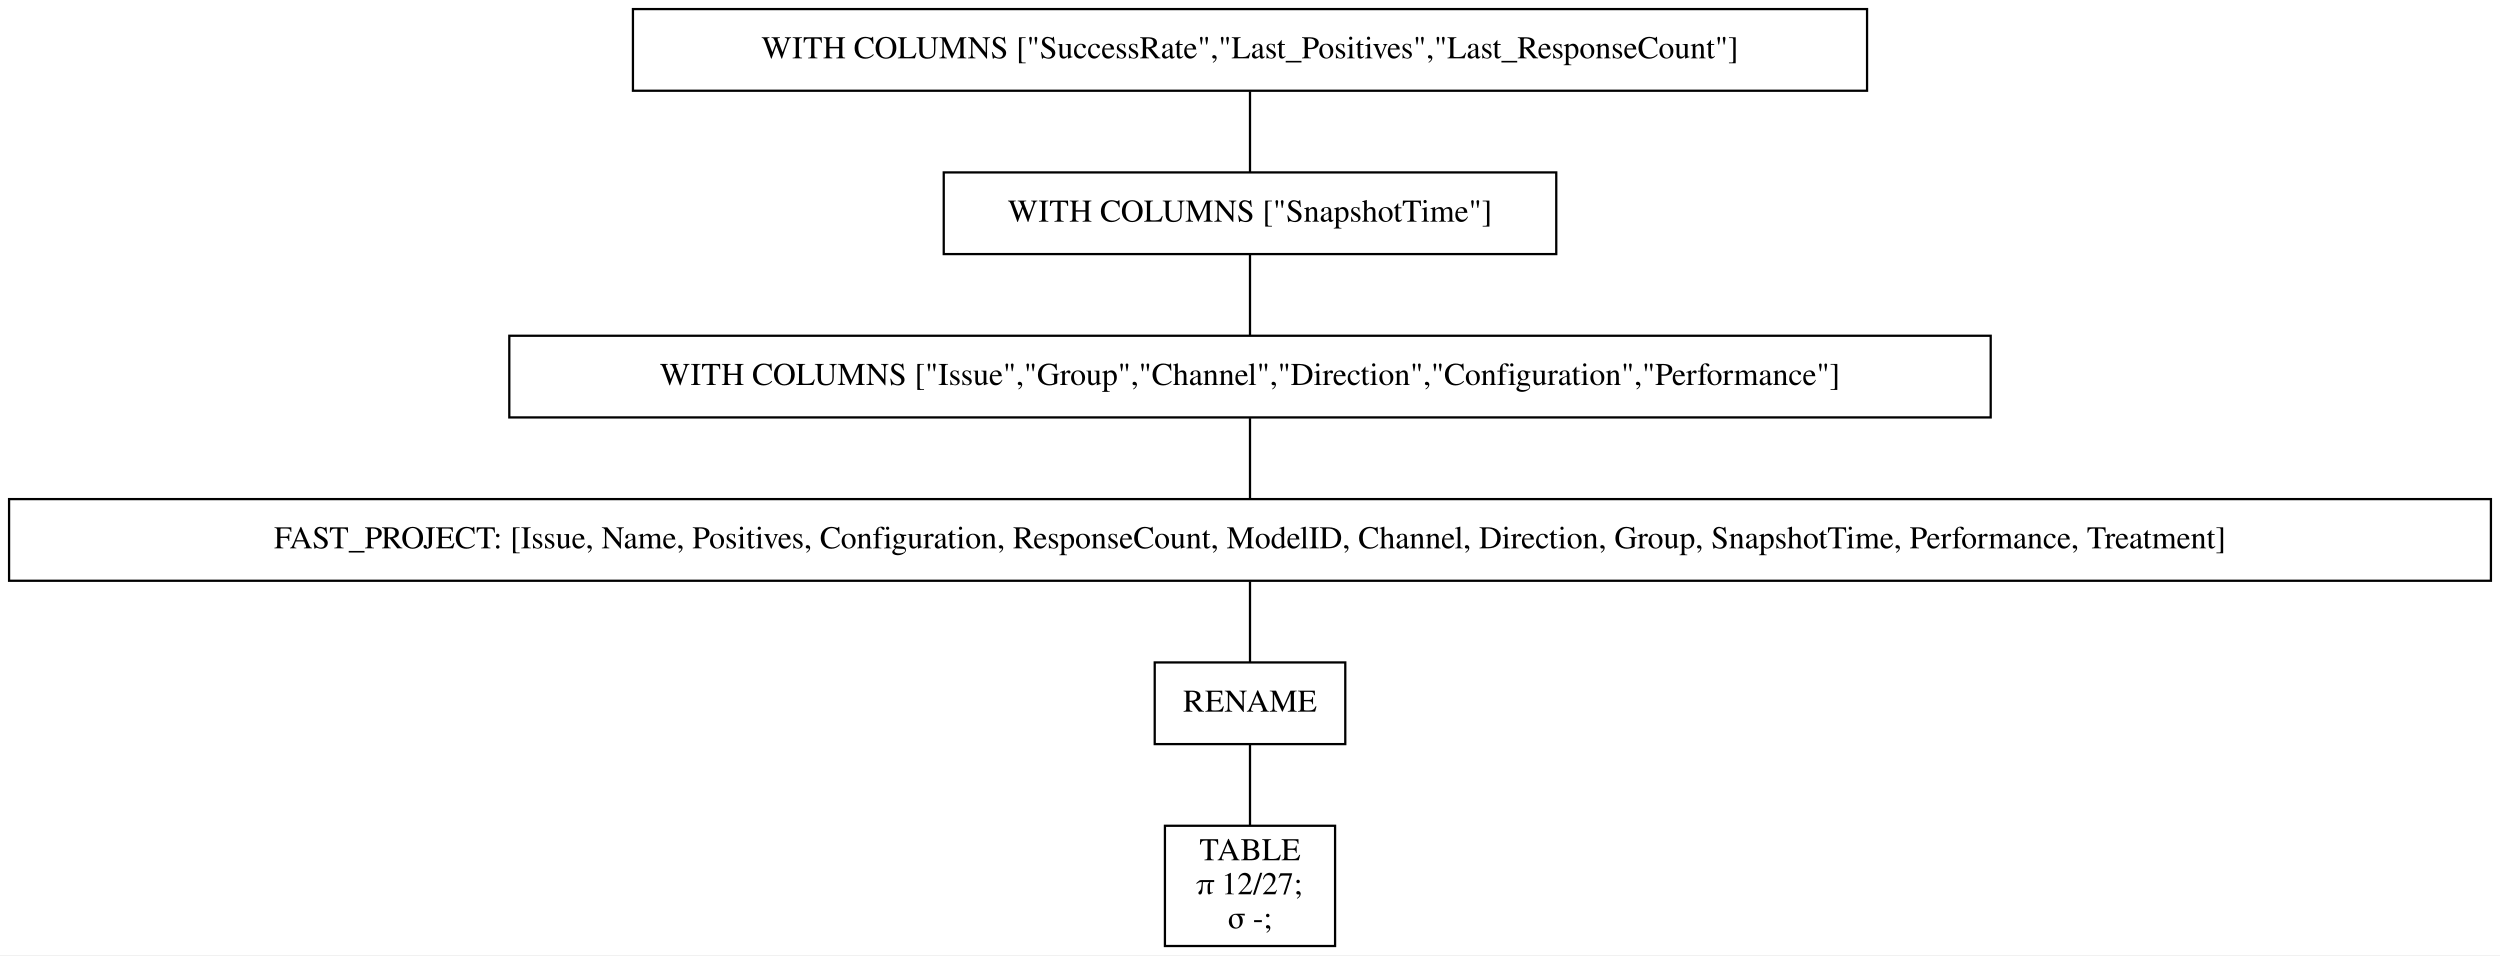
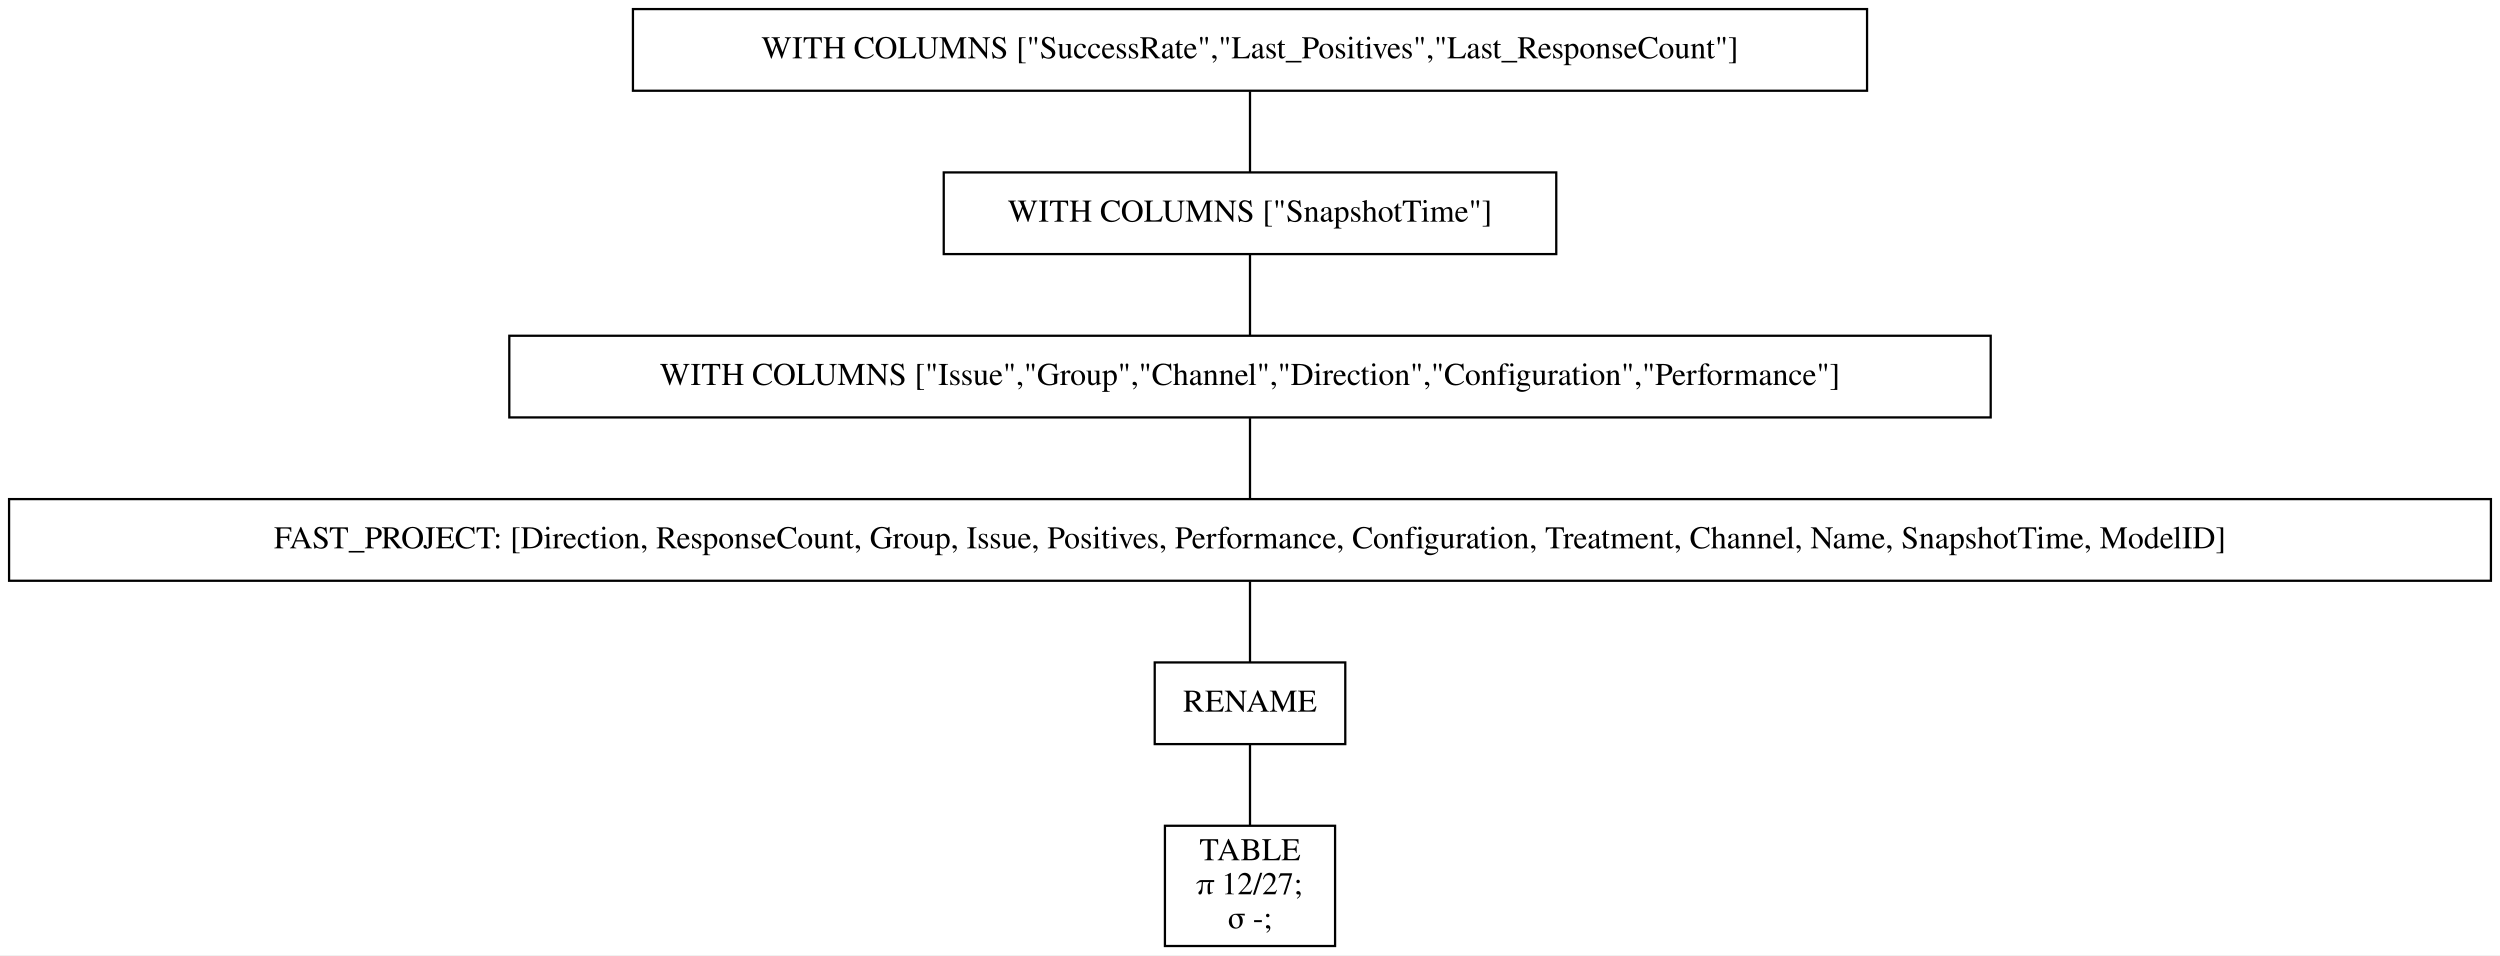
<svg xmlns="http://www.w3.org/2000/svg" width="1102pt" height="421pt" viewBox="0.00 0.00 1102.00 421.00">
  <g id="graph0" class="graph" transform="scale(1 1) rotate(0) translate(4 417)">
    <polygon fill="white" stroke="transparent" points="-4,4 -4,-417 1098,-417 1098,4 -4,4" />
    <g id="node1" class="node">
      <polygon fill="none" stroke="black" points="819,-413 275,-413 275,-377 819,-377 819,-413" />
      <text text-anchor="middle" x="547" y="-391.3" font-family="Times,serif" font-size="14.00">WITH COLUMNS ["SuccessRate","Last_Positives","Last_ResponseCount"]</text>
    </g>
    <g id="node2" class="node">
      <polygon fill="none" stroke="black" points="682,-341 412,-341 412,-305 682,-305 682,-341" />
      <text text-anchor="middle" x="547" y="-319.3" font-family="Times,serif" font-size="14.00">WITH COLUMNS ["SnapshotTime"]</text>
    </g>
    <g id="edge1" class="edge">
      <path fill="none" stroke="black" d="M547,-376.7C547,-365.85 547,-351.92 547,-341.1" />
    </g>
    <g id="node3" class="node">
      <polygon fill="none" stroke="black" points="873.5,-269 220.5,-269 220.5,-233 873.5,-233 873.5,-269" />
      <text text-anchor="middle" x="547" y="-247.3" font-family="Times,serif" font-size="14.00">WITH COLUMNS ["Issue","Group","Channel","Direction","Configuration","Performance"]</text>
    </g>
    <g id="edge2" class="edge">
      <path fill="none" stroke="black" d="M547,-304.7C547,-293.85 547,-279.92 547,-269.1" />
    </g>
    <g id="node4" class="node">
      <polygon fill="none" stroke="black" points="1094,-197 0,-197 0,-161 1094,-161 1094,-197" />
-       <text text-anchor="middle" x="547" y="-175.3" font-family="Times,serif" font-size="14.00">FAST_PROJECT: [Issue, Name, Positives, Configuration, ResponseCount, ModelID, Channel, Direction, Group, SnapshotTime, Performance, Treatment]</text>
+       <text text-anchor="middle" x="547" y="-175.3" font-family="Times,serif" font-size="14.00">FAST_PROJECT: [Direction, ResponseCount, Group, Issue, Positives, Performance, Configuration, Treatment, Channel, Name, SnapshotTime, ModelID]</text>
    </g>
    <g id="edge3" class="edge">
      <path fill="none" stroke="black" d="M547,-232.7C547,-221.85 547,-207.92 547,-197.1" />
    </g>
    <g id="node5" class="node">
      <polygon fill="none" stroke="black" points="589,-125 505,-125 505,-89 589,-89 589,-125" />
      <text text-anchor="middle" x="547" y="-103.3" font-family="Times,serif" font-size="14.00">RENAME</text>
    </g>
    <g id="edge4" class="edge">
      <path fill="none" stroke="black" d="M547,-160.7C547,-149.85 547,-135.92 547,-125.1" />
    </g>
    <g id="node6" class="node">
      <polygon fill="none" stroke="black" points="584.5,-53 509.5,-53 509.5,0 584.5,0 584.5,-53" />
      <text text-anchor="middle" x="547" y="-37.8" font-family="Times,serif" font-size="14.00">TABLE</text>
      <text text-anchor="middle" x="547" y="-22.8" font-family="Times,serif" font-size="14.00">π 12/27;</text>
      <text text-anchor="middle" x="547" y="-7.8" font-family="Times,serif" font-size="14.00">σ -;</text>
    </g>
    <g id="edge5" class="edge">
      <path fill="none" stroke="black" d="M547,-88.97C547,-78.51 547,-64.9 547,-53.16" />
    </g>
  </g>
</svg>
